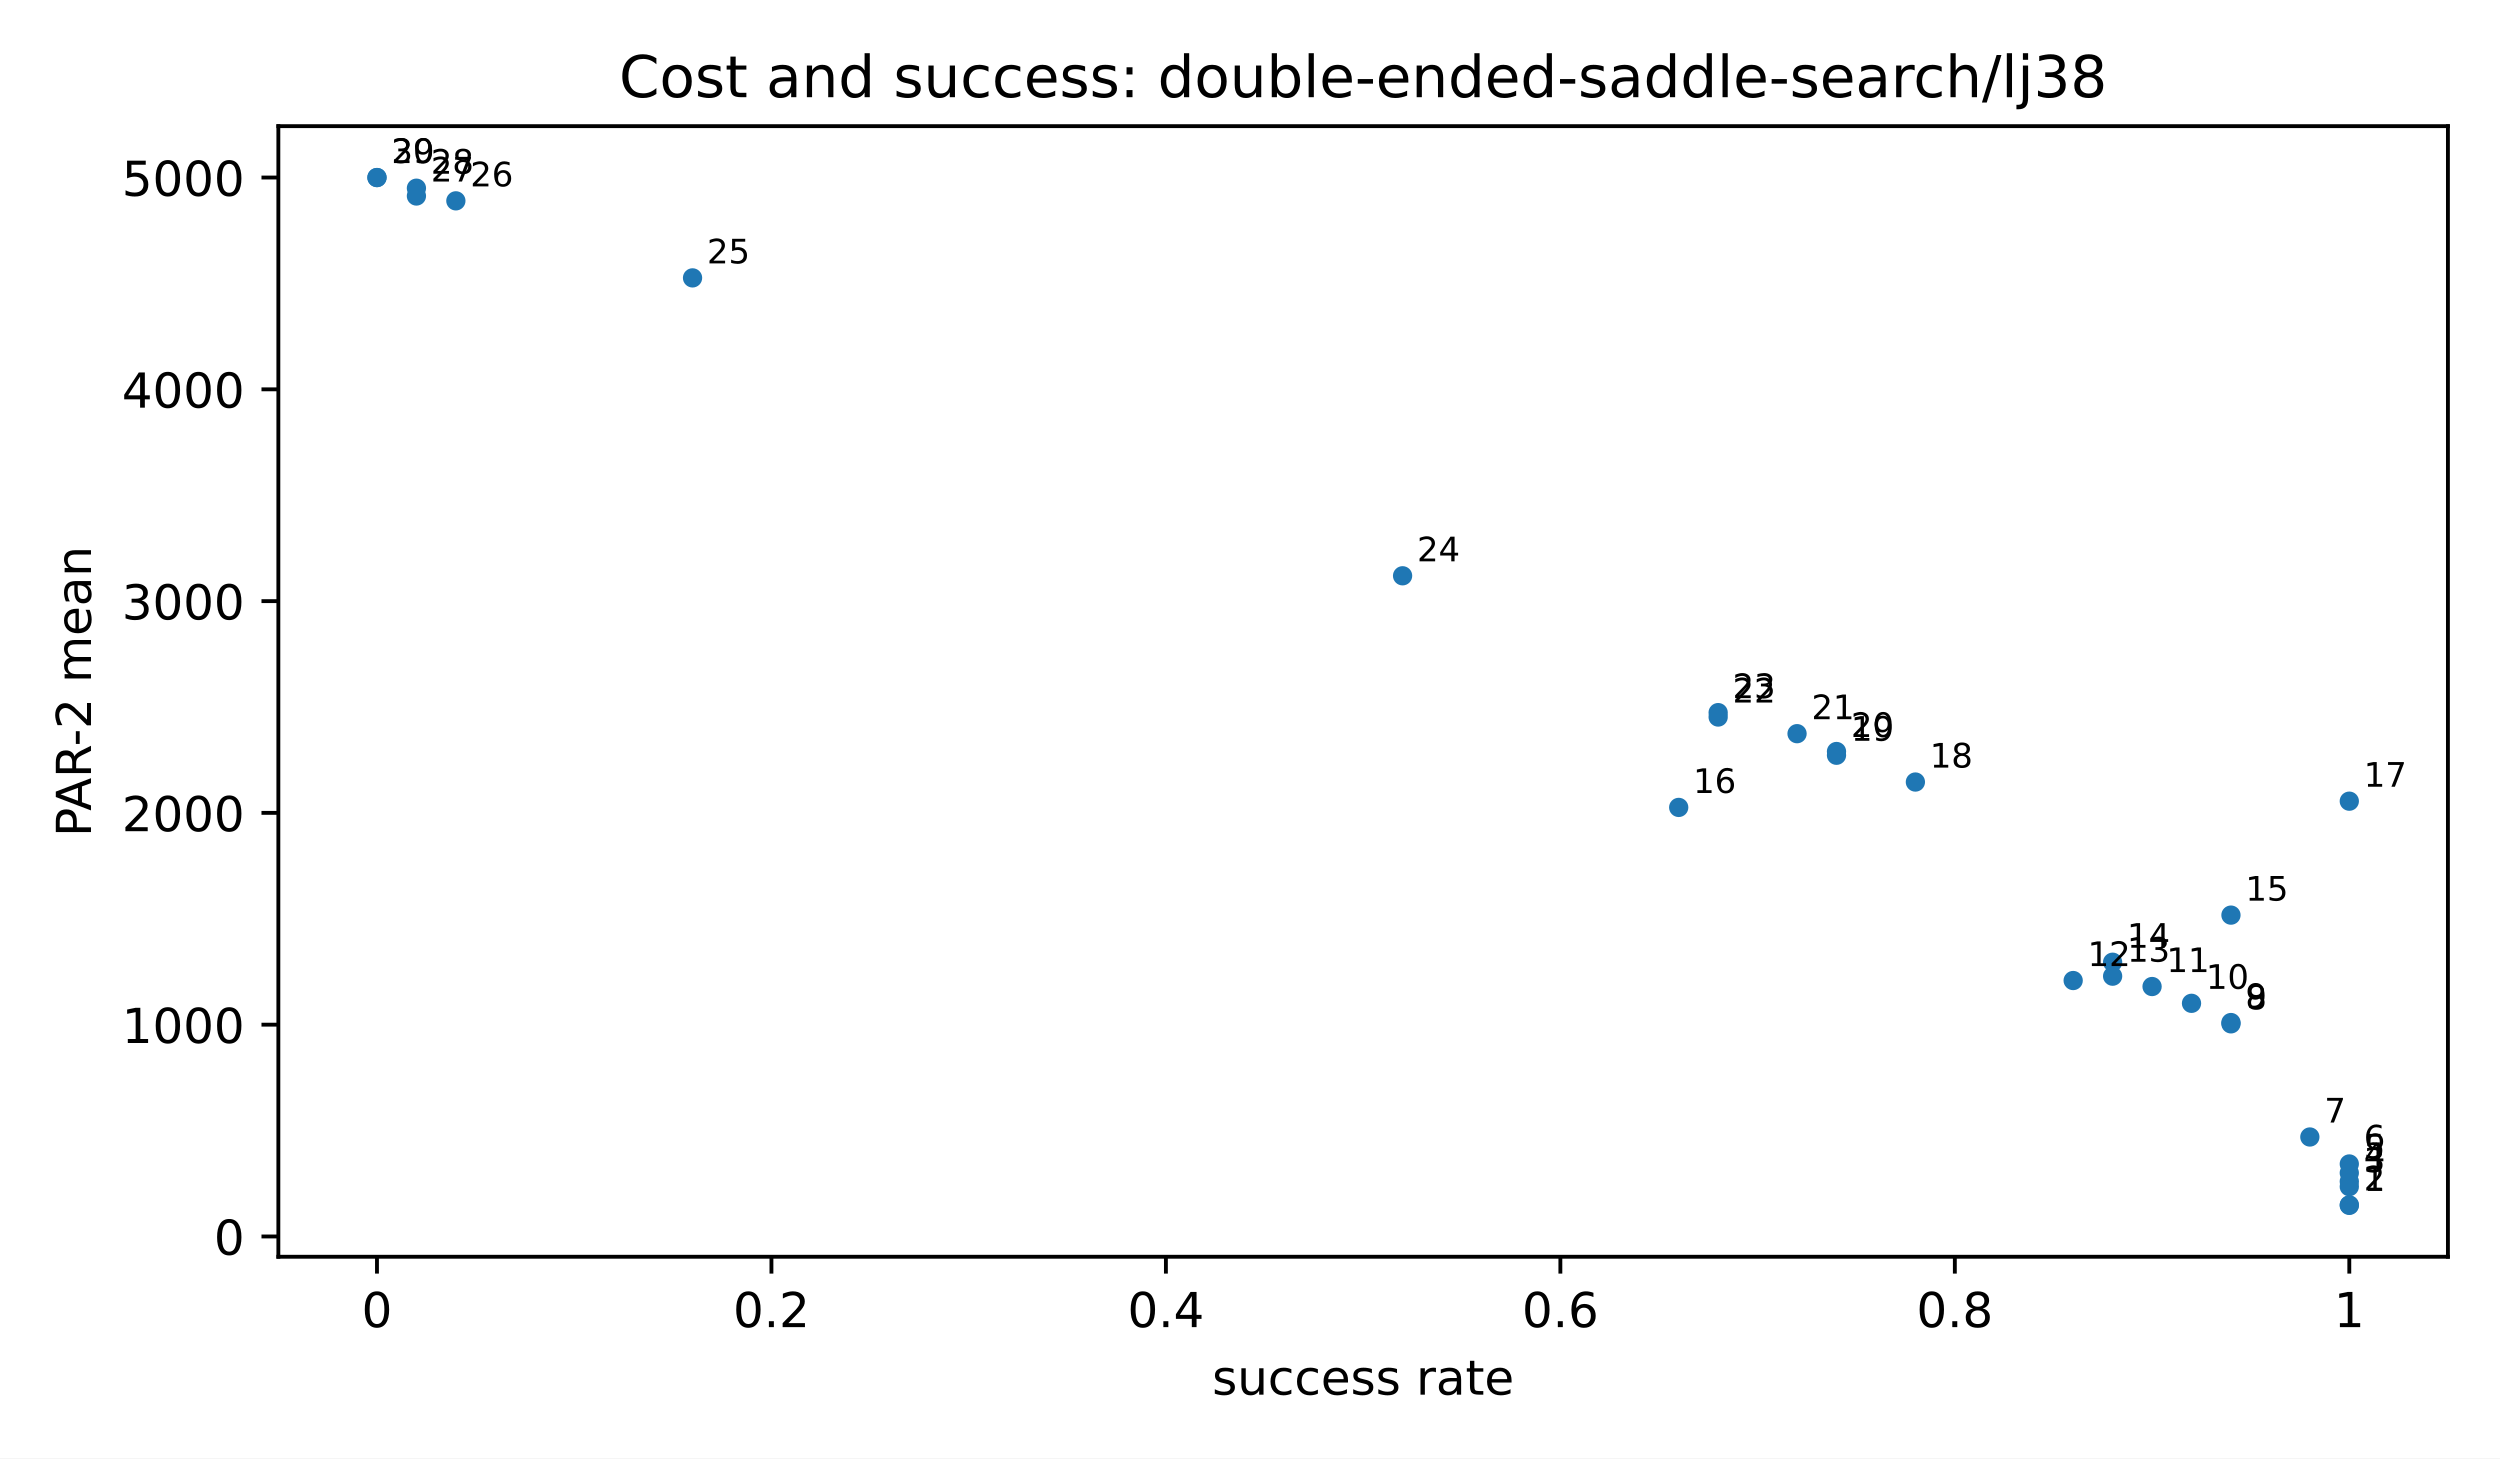
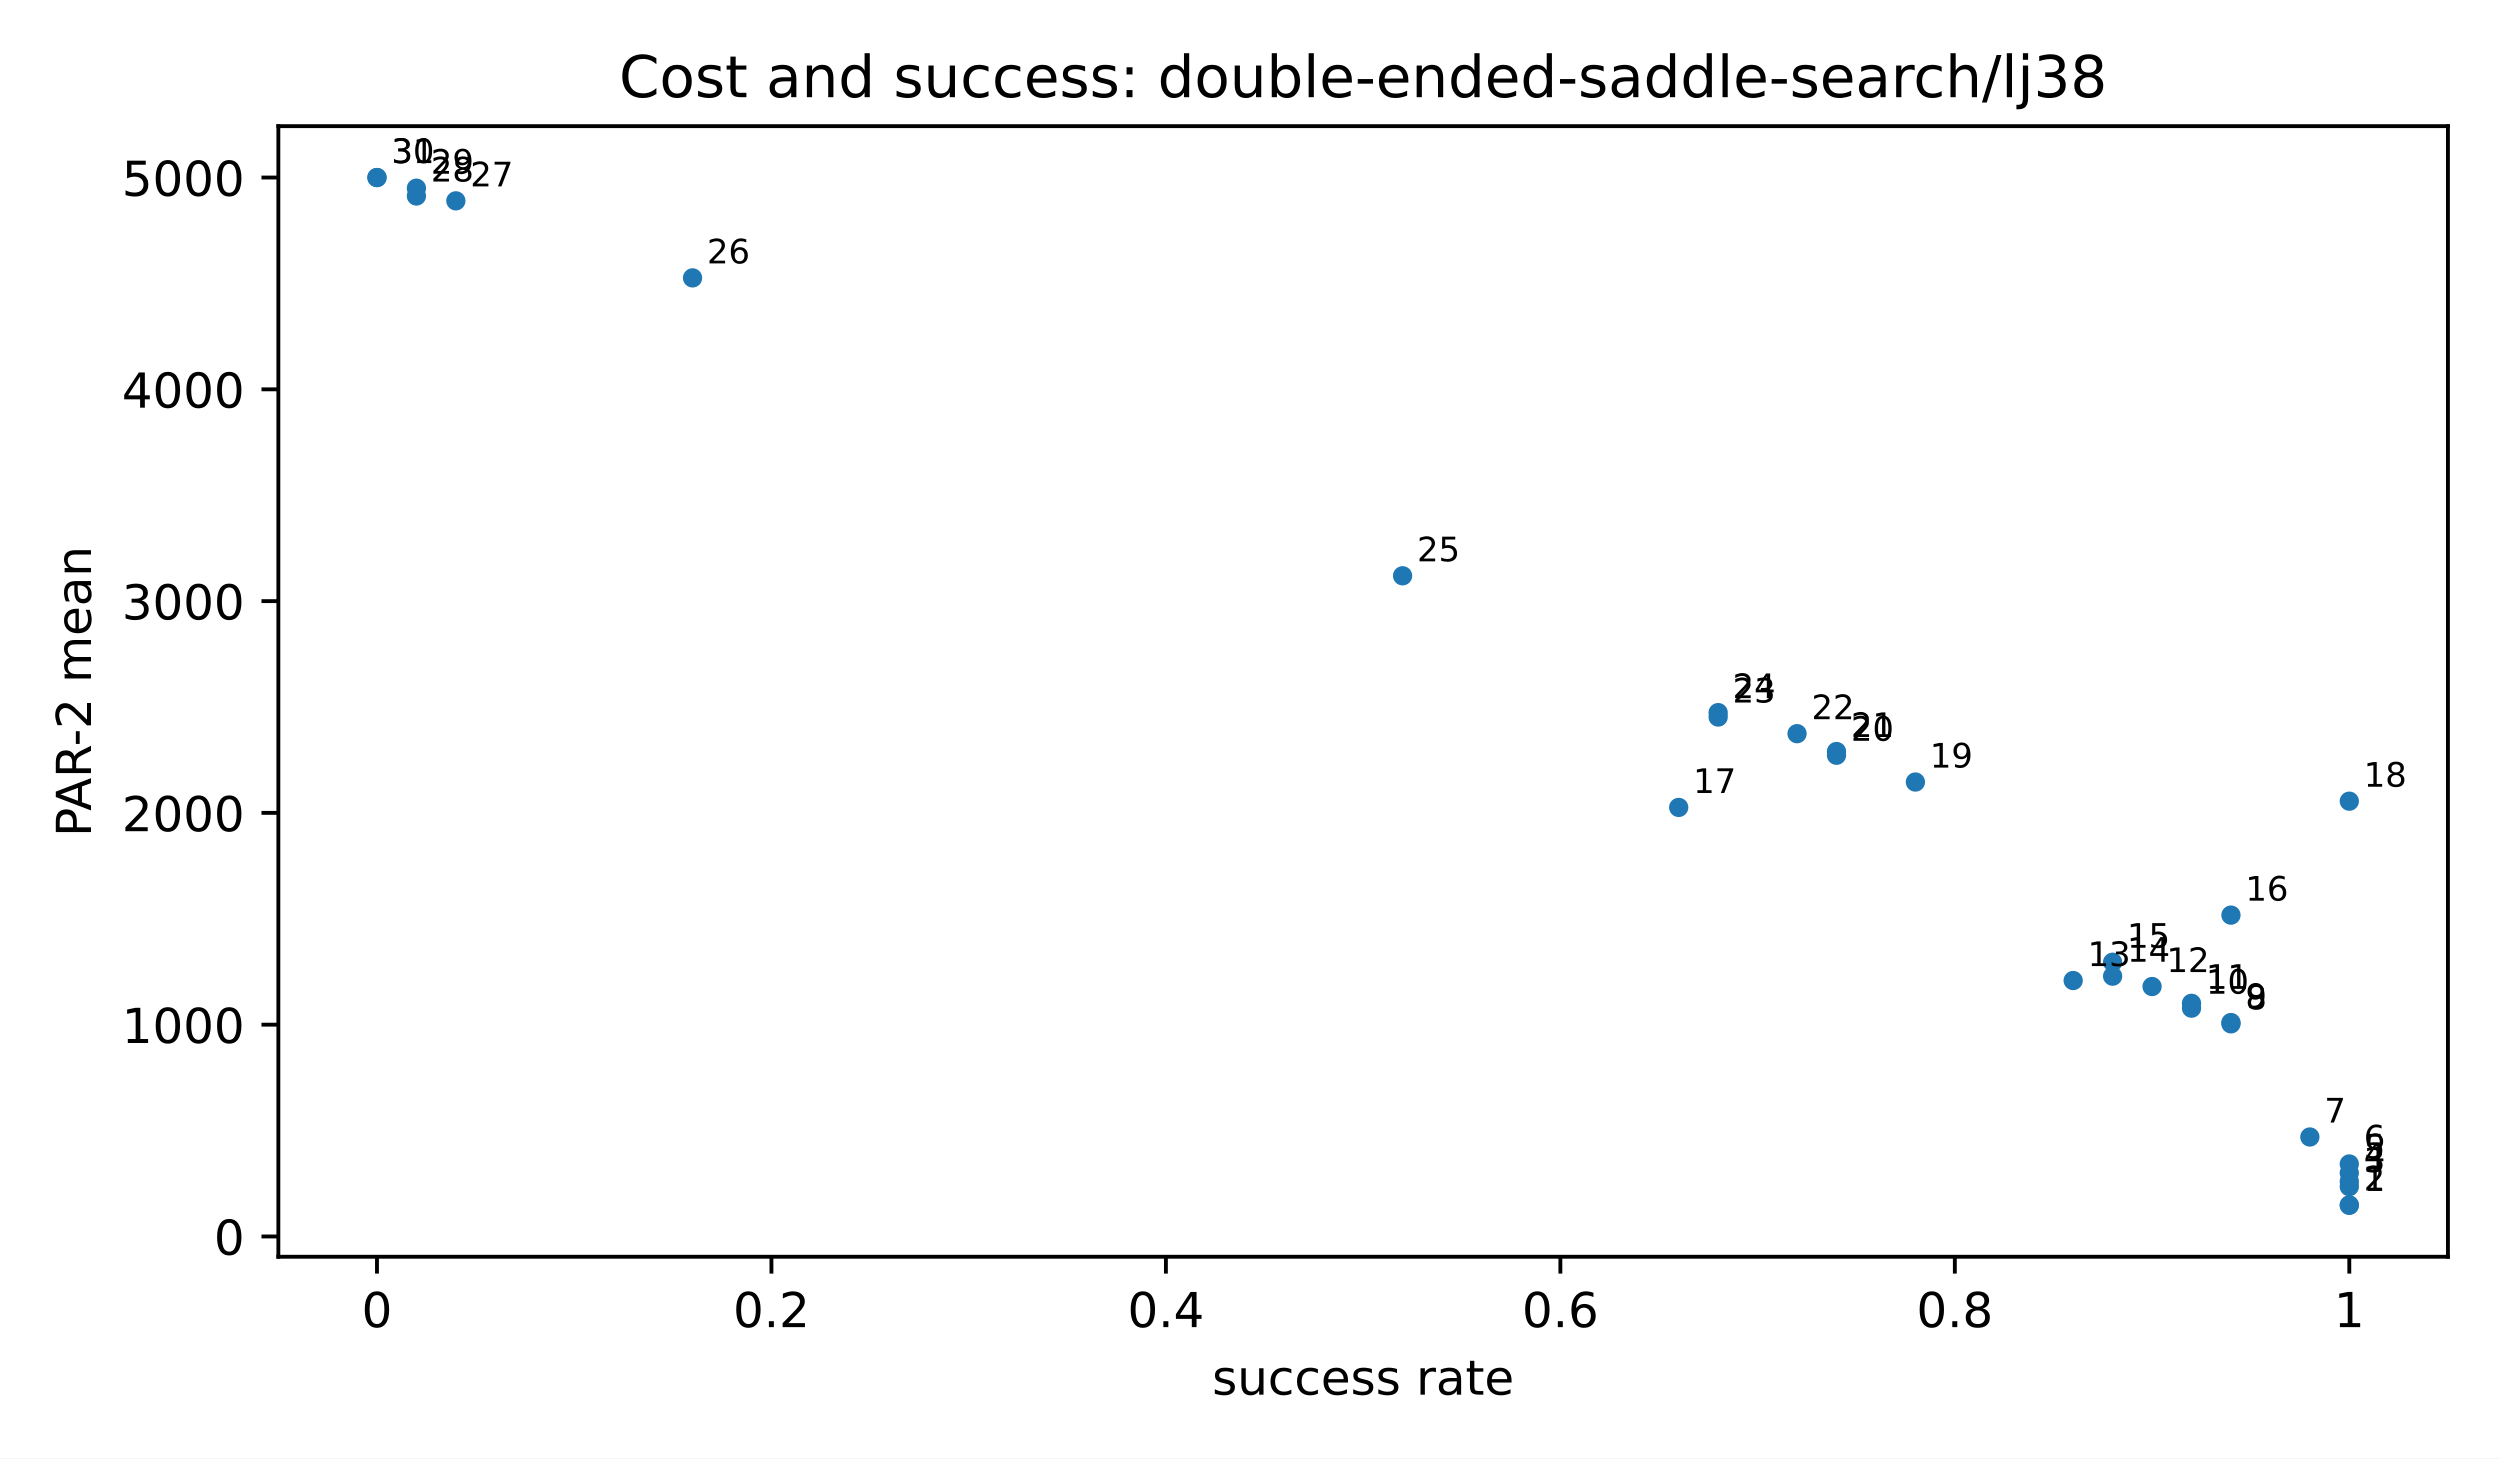
<svg xmlns="http://www.w3.org/2000/svg" xmlns:xlink="http://www.w3.org/1999/xlink" width="518.4pt" height="302.4pt" viewBox="0 0 518.4 302.4" version="1.1">
  <defs>
    <style type="text/css">*{stroke-linejoin: round; stroke-linecap: butt}</style>
  </defs>
  <g id="figure_1">
    <g id="patch_1">
      <path d="M 0 302.4  L 518.4 302.4  L 518.4 0  L 0 0  z " style="fill: #ffffff" />
    </g>
    <g id="axes_1">
      <g id="patch_2">
        <path d="M 57.72 260.6  L 507.6 260.6  L 507.6 26.16  L 57.72 26.16  z " style="fill: #ffffff" />
      </g>
      <g id="PathCollection_1">
        <defs>
          <path id="m2d8934182f" d="M 0 2  C 0.53 2 1.039 1.789 1.414 1.414  C 1.789 1.039 2 0.53 2 0  C 2 -0.53 1.789 -1.039 1.414 -1.414  C 1.039 -1.789 0.53 -2 0 -2  C -0.53 -2 -1.039 -1.789 -1.414 -1.414  C -1.789 -1.039 -2 -0.53 -2 0  C -2 0.53 -1.789 1.039 -1.414 1.414  C -1.039 1.789 -0.53 2 0 2  z " />
        </defs>
        <g clip-path="url(#pfbca4baf77)">
          <use xlink:href="#m2d8934182f" x="487.151" y="249.944" style="fill: #1f77b4" />
          <use xlink:href="#m2d8934182f" x="487.151" y="249.855" style="fill: #1f77b4" />
          <use xlink:href="#m2d8934182f" x="487.151" y="246.062" style="fill: #1f77b4" />
          <use xlink:href="#m2d8934182f" x="487.151" y="244.997" style="fill: #1f77b4" />
          <use xlink:href="#m2d8934182f" x="487.151" y="243.225" style="fill: #1f77b4" />
          <use xlink:href="#m2d8934182f" x="487.151" y="241.36" style="fill: #1f77b4" />
          <use xlink:href="#m2d8934182f" x="478.971" y="235.767" style="fill: #1f77b4" />
          <use xlink:href="#m2d8934182f" x="462.612" y="212.306" style="fill: #1f77b4" />
          <use xlink:href="#m2d8934182f" x="462.612" y="212.034" style="fill: #1f77b4" />
+           <use xlink:href="#m2d8934182f" x="454.432" y="209.054" style="fill: #1f77b4" />
          <use xlink:href="#m2d8934182f" x="454.432" y="208.048" style="fill: #1f77b4" />
          <use xlink:href="#m2d8934182f" x="446.253" y="204.567" style="fill: #1f77b4" />
          <use xlink:href="#m2d8934182f" x="429.893" y="203.323" style="fill: #1f77b4" />
          <use xlink:href="#m2d8934182f" x="438.073" y="202.421" style="fill: #1f77b4" />
          <use xlink:href="#m2d8934182f" x="438.073" y="199.527" style="fill: #1f77b4" />
          <use xlink:href="#m2d8934182f" x="462.612" y="189.759" style="fill: #1f77b4" />
          <use xlink:href="#m2d8934182f" x="348.097" y="167.426" style="fill: #1f77b4" />
          <use xlink:href="#m2d8934182f" x="487.151" y="166.133" style="fill: #1f77b4" />
          <use xlink:href="#m2d8934182f" x="397.175" y="162.162" style="fill: #1f77b4" />
          <use xlink:href="#m2d8934182f" x="380.816" y="156.609" style="fill: #1f77b4" />
          <use xlink:href="#m2d8934182f" x="380.816" y="155.832" style="fill: #1f77b4" />
          <use xlink:href="#m2d8934182f" x="372.636" y="152.135" style="fill: #1f77b4" />
          <use xlink:href="#m2d8934182f" x="356.277" y="148.683" style="fill: #1f77b4" />
          <use xlink:href="#m2d8934182f" x="356.277" y="147.769" style="fill: #1f77b4" />
          <use xlink:href="#m2d8934182f" x="290.84" y="119.396" style="fill: #1f77b4" />
          <use xlink:href="#m2d8934182f" x="143.606" y="57.623" style="fill: #1f77b4" />
          <use xlink:href="#m2d8934182f" x="94.528" y="41.648" style="fill: #1f77b4" />
          <use xlink:href="#m2d8934182f" x="86.349" y="40.644" style="fill: #1f77b4" />
          <use xlink:href="#m2d8934182f" x="86.349" y="39.025" style="fill: #1f77b4" />
          <use xlink:href="#m2d8934182f" x="78.169" y="36.816" style="fill: #1f77b4" />
          <use xlink:href="#m2d8934182f" x="78.169" y="36.816" style="fill: #1f77b4" />
        </g>
      </g>
      <g id="matplotlib.axis_1">
        <g id="xtick_1">
          <g id="line2d_1">
            <defs>
              <path id="m8ea4d47d77" d="M 0 0  L 0 3.5  " style="stroke: #000000; stroke-width: 0.8" />
            </defs>
            <g>
              <use xlink:href="#m8ea4d47d77" x="78.169" y="260.6" style="stroke: #000000; stroke-width: 0.8" />
            </g>
          </g>
          <g id="text_1">
            <text style="font-size: 10px; font-family: 'DejaVu Sans', 'Bitstream Vera Sans', 'Computer Modern Sans Serif', 'Lucida Grande', 'Verdana', 'Geneva', 'Lucid', 'Arial', 'Helvetica', 'Avant Garde', sans-serif; text-anchor: middle" x="78.169" y="275.198" transform="rotate(-0 78.16909 275.1977)">0</text>
          </g>
        </g>
        <g id="xtick_2">
          <g id="line2d_2">
            <g>
              <use xlink:href="#m8ea4d47d77" x="159.965" y="260.6" style="stroke: #000000; stroke-width: 0.8" />
            </g>
          </g>
          <g id="text_2">
            <text style="font-size: 10px; font-family: 'DejaVu Sans', 'Bitstream Vera Sans', 'Computer Modern Sans Serif', 'Lucida Grande', 'Verdana', 'Geneva', 'Lucid', 'Arial', 'Helvetica', 'Avant Garde', sans-serif; text-anchor: middle" x="159.965" y="275.198" transform="rotate(-0 159.9655 275.1977)">0.2</text>
          </g>
        </g>
        <g id="xtick_3">
          <g id="line2d_3">
            <g>
              <use xlink:href="#m8ea4d47d77" x="241.762" y="260.6" style="stroke: #000000; stroke-width: 0.8" />
            </g>
          </g>
          <g id="text_3">
            <text style="font-size: 10px; font-family: 'DejaVu Sans', 'Bitstream Vera Sans', 'Computer Modern Sans Serif', 'Lucida Grande', 'Verdana', 'Geneva', 'Lucid', 'Arial', 'Helvetica', 'Avant Garde', sans-serif; text-anchor: middle" x="241.762" y="275.198" transform="rotate(-0 241.7618 275.1977)">0.4</text>
          </g>
        </g>
        <g id="xtick_4">
          <g id="line2d_4">
            <g>
              <use xlink:href="#m8ea4d47d77" x="323.558" y="260.6" style="stroke: #000000; stroke-width: 0.8" />
            </g>
          </g>
          <g id="text_4">
            <text style="font-size: 10px; font-family: 'DejaVu Sans', 'Bitstream Vera Sans', 'Computer Modern Sans Serif', 'Lucida Grande', 'Verdana', 'Geneva', 'Lucid', 'Arial', 'Helvetica', 'Avant Garde', sans-serif; text-anchor: middle" x="323.558" y="275.198" transform="rotate(-0 323.5582 275.1977)">0.6</text>
          </g>
        </g>
        <g id="xtick_5">
          <g id="line2d_5">
            <g>
              <use xlink:href="#m8ea4d47d77" x="405.355" y="260.6" style="stroke: #000000; stroke-width: 0.8" />
            </g>
          </g>
          <g id="text_5">
            <text style="font-size: 10px; font-family: 'DejaVu Sans', 'Bitstream Vera Sans', 'Computer Modern Sans Serif', 'Lucida Grande', 'Verdana', 'Geneva', 'Lucid', 'Arial', 'Helvetica', 'Avant Garde', sans-serif; text-anchor: middle" x="405.355" y="275.198" transform="rotate(-0 405.3545 275.1977)">0.8</text>
          </g>
        </g>
        <g id="xtick_6">
          <g id="line2d_6">
            <g>
              <use xlink:href="#m8ea4d47d77" x="487.151" y="260.6" style="stroke: #000000; stroke-width: 0.8" />
            </g>
          </g>
          <g id="text_6">
            <text style="font-size: 10px; font-family: 'DejaVu Sans', 'Bitstream Vera Sans', 'Computer Modern Sans Serif', 'Lucida Grande', 'Verdana', 'Geneva', 'Lucid', 'Arial', 'Helvetica', 'Avant Garde', sans-serif; text-anchor: middle" x="487.151" y="275.198" transform="rotate(-0 487.1509 275.1977)">1</text>
          </g>
        </g>
        <g id="text_7">
          <text style="font-size: 10px; font-family: 'DejaVu Sans', 'Bitstream Vera Sans', 'Computer Modern Sans Serif', 'Lucida Grande', 'Verdana', 'Geneva', 'Lucid', 'Arial', 'Helvetica', 'Avant Garde', sans-serif; text-anchor: middle" x="282.66" y="289.198" transform="rotate(-0 282.66 289.1977)">success rate</text>
        </g>
      </g>
      <g id="matplotlib.axis_2">
        <g id="ytick_1">
          <g id="line2d_7">
            <defs>
              <path id="md659df78fa" d="M 0 0  L -3.5 0  " style="stroke: #000000; stroke-width: 0.8" />
            </defs>
            <g>
              <use xlink:href="#md659df78fa" x="57.72" y="256.391" style="stroke: #000000; stroke-width: 0.8" />
            </g>
          </g>
          <g id="text_8">
            <text style="font-size: 10px; font-family: 'DejaVu Sans', 'Bitstream Vera Sans', 'Computer Modern Sans Serif', 'Lucida Grande', 'Verdana', 'Geneva', 'Lucid', 'Arial', 'Helvetica', 'Avant Garde', sans-serif; text-anchor: end" x="50.72" y="260.19" transform="rotate(-0 50.72 260.1901)">0</text>
          </g>
        </g>
        <g id="ytick_2">
          <g id="line2d_8">
            <g>
              <use xlink:href="#md659df78fa" x="57.72" y="212.476" style="stroke: #000000; stroke-width: 0.8" />
            </g>
          </g>
          <g id="text_9">
            <text style="font-size: 10px; font-family: 'DejaVu Sans', 'Bitstream Vera Sans', 'Computer Modern Sans Serif', 'Lucida Grande', 'Verdana', 'Geneva', 'Lucid', 'Arial', 'Helvetica', 'Avant Garde', sans-serif; text-anchor: end" x="50.72" y="216.275" transform="rotate(-0 50.72 216.2751)">1000</text>
          </g>
        </g>
        <g id="ytick_3">
          <g id="line2d_9">
            <g>
              <use xlink:href="#md659df78fa" x="57.72" y="168.561" style="stroke: #000000; stroke-width: 0.8" />
            </g>
          </g>
          <g id="text_10">
            <text style="font-size: 10px; font-family: 'DejaVu Sans', 'Bitstream Vera Sans', 'Computer Modern Sans Serif', 'Lucida Grande', 'Verdana', 'Geneva', 'Lucid', 'Arial', 'Helvetica', 'Avant Garde', sans-serif; text-anchor: end" x="50.72" y="172.36" transform="rotate(-0 50.72 172.3601)">2000</text>
          </g>
        </g>
        <g id="ytick_4">
          <g id="line2d_10">
            <g>
              <use xlink:href="#md659df78fa" x="57.72" y="124.646" style="stroke: #000000; stroke-width: 0.8" />
            </g>
          </g>
          <g id="text_11">
            <text style="font-size: 10px; font-family: 'DejaVu Sans', 'Bitstream Vera Sans', 'Computer Modern Sans Serif', 'Lucida Grande', 'Verdana', 'Geneva', 'Lucid', 'Arial', 'Helvetica', 'Avant Garde', sans-serif; text-anchor: end" x="50.72" y="128.445" transform="rotate(-0 50.72 128.4451)">3000</text>
          </g>
        </g>
        <g id="ytick_5">
          <g id="line2d_11">
            <g>
              <use xlink:href="#md659df78fa" x="57.72" y="80.731" style="stroke: #000000; stroke-width: 0.8" />
            </g>
          </g>
          <g id="text_12">
            <text style="font-size: 10px; font-family: 'DejaVu Sans', 'Bitstream Vera Sans', 'Computer Modern Sans Serif', 'Lucida Grande', 'Verdana', 'Geneva', 'Lucid', 'Arial', 'Helvetica', 'Avant Garde', sans-serif; text-anchor: end" x="50.72" y="84.53" transform="rotate(-0 50.72 84.53017)">4000</text>
          </g>
        </g>
        <g id="ytick_6">
          <g id="line2d_12">
            <g>
              <use xlink:href="#md659df78fa" x="57.72" y="36.816" style="stroke: #000000; stroke-width: 0.8" />
            </g>
          </g>
          <g id="text_13">
            <text style="font-size: 10px; font-family: 'DejaVu Sans', 'Bitstream Vera Sans', 'Computer Modern Sans Serif', 'Lucida Grande', 'Verdana', 'Geneva', 'Lucid', 'Arial', 'Helvetica', 'Avant Garde', sans-serif; text-anchor: end" x="50.72" y="40.615" transform="rotate(-0 50.72 40.61519)">5000</text>
          </g>
        </g>
        <g id="text_14">
          <text style="font-size: 10px; font-family: 'DejaVu Sans', 'Bitstream Vera Sans', 'Computer Modern Sans Serif', 'Lucida Grande', 'Verdana', 'Geneva', 'Lucid', 'Arial', 'Helvetica', 'Avant Garde', sans-serif; text-anchor: middle" x="18.868" y="143.38" transform="rotate(-90 18.86766 143.38)">PAR-2 mean</text>
        </g>
      </g>
      <g id="patch_3">
        <path d="M 57.72 260.6  L 57.72 26.16  " style="fill: none; stroke: #000000; stroke-width: 0.8; stroke-linejoin: miter; stroke-linecap: square" />
      </g>
      <g id="patch_4">
        <path d="M 507.6 260.6  L 507.6 26.16  " style="fill: none; stroke: #000000; stroke-width: 0.8; stroke-linejoin: miter; stroke-linecap: square" />
      </g>
      <g id="patch_5">
        <path d="M 57.72 260.6  L 507.6 260.6  " style="fill: none; stroke: #000000; stroke-width: 0.8; stroke-linejoin: miter; stroke-linecap: square" />
      </g>
      <g id="patch_6">
        <path d="M 57.72 26.16  L 507.6 26.16  " style="fill: none; stroke: #000000; stroke-width: 0.8; stroke-linejoin: miter; stroke-linecap: square" />
      </g>
      <g id="text_15">
        <text style="font-size: 7px; font-family: 'DejaVu Sans', 'Bitstream Vera Sans', 'Computer Modern Sans Serif', 'Lucida Grande', 'Verdana', 'Geneva', 'Lucid', 'Arial', 'Helvetica', 'Avant Garde', sans-serif; text-anchor: start" x="490.151" y="246.944" transform="rotate(-0 490.1509 246.9436)">1</text>
      </g>
      <g id="text_16">
        <text style="font-size: 7px; font-family: 'DejaVu Sans', 'Bitstream Vera Sans', 'Computer Modern Sans Serif', 'Lucida Grande', 'Verdana', 'Geneva', 'Lucid', 'Arial', 'Helvetica', 'Avant Garde', sans-serif; text-anchor: start" x="490.151" y="246.855" transform="rotate(-0 490.1509 246.8549)">2</text>
      </g>
      <g id="text_17">
        <text style="font-size: 7px; font-family: 'DejaVu Sans', 'Bitstream Vera Sans', 'Computer Modern Sans Serif', 'Lucida Grande', 'Verdana', 'Geneva', 'Lucid', 'Arial', 'Helvetica', 'Avant Garde', sans-serif; text-anchor: start" x="490.151" y="243.062" transform="rotate(-0 490.1509 243.0624)">3</text>
      </g>
      <g id="text_18">
        <text style="font-size: 7px; font-family: 'DejaVu Sans', 'Bitstream Vera Sans', 'Computer Modern Sans Serif', 'Lucida Grande', 'Verdana', 'Geneva', 'Lucid', 'Arial', 'Helvetica', 'Avant Garde', sans-serif; text-anchor: start" x="490.151" y="241.997" transform="rotate(-0 490.1509 241.9971)">4</text>
      </g>
      <g id="text_19">
        <text style="font-size: 7px; font-family: 'DejaVu Sans', 'Bitstream Vera Sans', 'Computer Modern Sans Serif', 'Lucida Grande', 'Verdana', 'Geneva', 'Lucid', 'Arial', 'Helvetica', 'Avant Garde', sans-serif; text-anchor: start" x="490.151" y="240.225" transform="rotate(-0 490.1509 240.2246)">5</text>
      </g>
      <g id="text_20">
        <text style="font-size: 7px; font-family: 'DejaVu Sans', 'Bitstream Vera Sans', 'Computer Modern Sans Serif', 'Lucida Grande', 'Verdana', 'Geneva', 'Lucid', 'Arial', 'Helvetica', 'Avant Garde', sans-serif; text-anchor: start" x="490.151" y="238.36" transform="rotate(-0 490.1509 238.36)">6</text>
      </g>
      <g id="text_21">
        <text style="font-size: 7px; font-family: 'DejaVu Sans', 'Bitstream Vera Sans', 'Computer Modern Sans Serif', 'Lucida Grande', 'Verdana', 'Geneva', 'Lucid', 'Arial', 'Helvetica', 'Avant Garde', sans-serif; text-anchor: start" x="481.971" y="232.767" transform="rotate(-0 481.9713 232.767)">7</text>
      </g>
      <g id="text_22">
        <text style="font-size: 7px; font-family: 'DejaVu Sans', 'Bitstream Vera Sans', 'Computer Modern Sans Serif', 'Lucida Grande', 'Verdana', 'Geneva', 'Lucid', 'Arial', 'Helvetica', 'Avant Garde', sans-serif; text-anchor: start" x="465.612" y="209.306" transform="rotate(-0 465.612 209.3059)">8</text>
      </g>
      <g id="text_23">
        <text style="font-size: 7px; font-family: 'DejaVu Sans', 'Bitstream Vera Sans', 'Computer Modern Sans Serif', 'Lucida Grande', 'Verdana', 'Geneva', 'Lucid', 'Arial', 'Helvetica', 'Avant Garde', sans-serif; text-anchor: start" x="465.612" y="209.034" transform="rotate(-0 465.612 209.0336)">9</text>
      </g>
      <g id="text_24">
-         <text style="font-size: 7px; font-family: 'DejaVu Sans', 'Bitstream Vera Sans', 'Computer Modern Sans Serif', 'Lucida Grande', 'Verdana', 'Geneva', 'Lucid', 'Arial', 'Helvetica', 'Avant Garde', sans-serif; text-anchor: start" x="457.432" y="205.048" transform="rotate(-0 457.4324 205.0479)">10</text>
+         <text style="font-size: 7px; font-family: 'DejaVu Sans', 'Bitstream Vera Sans', 'Computer Modern Sans Serif', 'Lucida Grande', 'Verdana', 'Geneva', 'Lucid', 'Arial', 'Helvetica', 'Avant Garde', sans-serif; text-anchor: start" x="457.432" y="206.054" transform="rotate(-0 457.4324 206.0535)">10</text>
      </g>
      <g id="text_25">
-         <text style="font-size: 7px; font-family: 'DejaVu Sans', 'Bitstream Vera Sans', 'Computer Modern Sans Serif', 'Lucida Grande', 'Verdana', 'Geneva', 'Lucid', 'Arial', 'Helvetica', 'Avant Garde', sans-serif; text-anchor: start" x="449.253" y="201.567" transform="rotate(-0 449.2527 201.5672)">11</text>
+         <text style="font-size: 7px; font-family: 'DejaVu Sans', 'Bitstream Vera Sans', 'Computer Modern Sans Serif', 'Lucida Grande', 'Verdana', 'Geneva', 'Lucid', 'Arial', 'Helvetica', 'Avant Garde', sans-serif; text-anchor: start" x="457.432" y="205.048" transform="rotate(-0 457.4324 205.0479)">11</text>
      </g>
      <g id="text_26">
-         <text style="font-size: 7px; font-family: 'DejaVu Sans', 'Bitstream Vera Sans', 'Computer Modern Sans Serif', 'Lucida Grande', 'Verdana', 'Geneva', 'Lucid', 'Arial', 'Helvetica', 'Avant Garde', sans-serif; text-anchor: start" x="432.893" y="200.323" transform="rotate(-0 432.8935 200.3235)">12</text>
+         <text style="font-size: 7px; font-family: 'DejaVu Sans', 'Bitstream Vera Sans', 'Computer Modern Sans Serif', 'Lucida Grande', 'Verdana', 'Geneva', 'Lucid', 'Arial', 'Helvetica', 'Avant Garde', sans-serif; text-anchor: start" x="449.253" y="201.567" transform="rotate(-0 449.2527 201.5672)">12</text>
      </g>
      <g id="text_27">
-         <text style="font-size: 7px; font-family: 'DejaVu Sans', 'Bitstream Vera Sans', 'Computer Modern Sans Serif', 'Lucida Grande', 'Verdana', 'Geneva', 'Lucid', 'Arial', 'Helvetica', 'Avant Garde', sans-serif; text-anchor: start" x="441.073" y="199.421" transform="rotate(-0 441.0731 199.4215)">13</text>
+         <text style="font-size: 7px; font-family: 'DejaVu Sans', 'Bitstream Vera Sans', 'Computer Modern Sans Serif', 'Lucida Grande', 'Verdana', 'Geneva', 'Lucid', 'Arial', 'Helvetica', 'Avant Garde', sans-serif; text-anchor: start" x="432.893" y="200.323" transform="rotate(-0 432.8935 200.3235)">13</text>
      </g>
      <g id="text_28">
-         <text style="font-size: 7px; font-family: 'DejaVu Sans', 'Bitstream Vera Sans', 'Computer Modern Sans Serif', 'Lucida Grande', 'Verdana', 'Geneva', 'Lucid', 'Arial', 'Helvetica', 'Avant Garde', sans-serif; text-anchor: start" x="441.073" y="196.527" transform="rotate(-0 441.0731 196.5275)">14</text>
+         <text style="font-size: 7px; font-family: 'DejaVu Sans', 'Bitstream Vera Sans', 'Computer Modern Sans Serif', 'Lucida Grande', 'Verdana', 'Geneva', 'Lucid', 'Arial', 'Helvetica', 'Avant Garde', sans-serif; text-anchor: start" x="441.073" y="199.421" transform="rotate(-0 441.0731 199.4215)">14</text>
      </g>
      <g id="text_29">
-         <text style="font-size: 7px; font-family: 'DejaVu Sans', 'Bitstream Vera Sans', 'Computer Modern Sans Serif', 'Lucida Grande', 'Verdana', 'Geneva', 'Lucid', 'Arial', 'Helvetica', 'Avant Garde', sans-serif; text-anchor: start" x="465.612" y="186.759" transform="rotate(-0 465.612 186.759)">15</text>
+         <text style="font-size: 7px; font-family: 'DejaVu Sans', 'Bitstream Vera Sans', 'Computer Modern Sans Serif', 'Lucida Grande', 'Verdana', 'Geneva', 'Lucid', 'Arial', 'Helvetica', 'Avant Garde', sans-serif; text-anchor: start" x="441.073" y="196.527" transform="rotate(-0 441.0731 196.5275)">15</text>
      </g>
      <g id="text_30">
-         <text style="font-size: 7px; font-family: 'DejaVu Sans', 'Bitstream Vera Sans', 'Computer Modern Sans Serif', 'Lucida Grande', 'Verdana', 'Geneva', 'Lucid', 'Arial', 'Helvetica', 'Avant Garde', sans-serif; text-anchor: start" x="351.097" y="164.426" transform="rotate(-0 351.0971 164.4256)">16</text>
+         <text style="font-size: 7px; font-family: 'DejaVu Sans', 'Bitstream Vera Sans', 'Computer Modern Sans Serif', 'Lucida Grande', 'Verdana', 'Geneva', 'Lucid', 'Arial', 'Helvetica', 'Avant Garde', sans-serif; text-anchor: start" x="465.612" y="186.759" transform="rotate(-0 465.612 186.759)">16</text>
      </g>
      <g id="text_31">
-         <text style="font-size: 7px; font-family: 'DejaVu Sans', 'Bitstream Vera Sans', 'Computer Modern Sans Serif', 'Lucida Grande', 'Verdana', 'Geneva', 'Lucid', 'Arial', 'Helvetica', 'Avant Garde', sans-serif; text-anchor: start" x="490.151" y="163.133" transform="rotate(-0 490.1509 163.1328)">17</text>
+         <text style="font-size: 7px; font-family: 'DejaVu Sans', 'Bitstream Vera Sans', 'Computer Modern Sans Serif', 'Lucida Grande', 'Verdana', 'Geneva', 'Lucid', 'Arial', 'Helvetica', 'Avant Garde', sans-serif; text-anchor: start" x="351.097" y="164.426" transform="rotate(-0 351.0971 164.4256)">17</text>
      </g>
      <g id="text_32">
-         <text style="font-size: 7px; font-family: 'DejaVu Sans', 'Bitstream Vera Sans', 'Computer Modern Sans Serif', 'Lucida Grande', 'Verdana', 'Geneva', 'Lucid', 'Arial', 'Helvetica', 'Avant Garde', sans-serif; text-anchor: start" x="400.175" y="159.162" transform="rotate(-0 400.1749 159.162)">18</text>
+         <text style="font-size: 7px; font-family: 'DejaVu Sans', 'Bitstream Vera Sans', 'Computer Modern Sans Serif', 'Lucida Grande', 'Verdana', 'Geneva', 'Lucid', 'Arial', 'Helvetica', 'Avant Garde', sans-serif; text-anchor: start" x="490.151" y="163.133" transform="rotate(-0 490.1509 163.1328)">18</text>
      </g>
      <g id="text_33">
-         <text style="font-size: 7px; font-family: 'DejaVu Sans', 'Bitstream Vera Sans', 'Computer Modern Sans Serif', 'Lucida Grande', 'Verdana', 'Geneva', 'Lucid', 'Arial', 'Helvetica', 'Avant Garde', sans-serif; text-anchor: start" x="383.816" y="153.609" transform="rotate(-0 383.8156 153.6085)">19</text>
+         <text style="font-size: 7px; font-family: 'DejaVu Sans', 'Bitstream Vera Sans', 'Computer Modern Sans Serif', 'Lucida Grande', 'Verdana', 'Geneva', 'Lucid', 'Arial', 'Helvetica', 'Avant Garde', sans-serif; text-anchor: start" x="400.175" y="159.162" transform="rotate(-0 400.1749 159.162)">19</text>
      </g>
      <g id="text_34">
-         <text style="font-size: 7px; font-family: 'DejaVu Sans', 'Bitstream Vera Sans', 'Computer Modern Sans Serif', 'Lucida Grande', 'Verdana', 'Geneva', 'Lucid', 'Arial', 'Helvetica', 'Avant Garde', sans-serif; text-anchor: start" x="383.816" y="152.832" transform="rotate(-0 383.8156 152.8321)">20</text>
+         <text style="font-size: 7px; font-family: 'DejaVu Sans', 'Bitstream Vera Sans', 'Computer Modern Sans Serif', 'Lucida Grande', 'Verdana', 'Geneva', 'Lucid', 'Arial', 'Helvetica', 'Avant Garde', sans-serif; text-anchor: start" x="383.816" y="153.609" transform="rotate(-0 383.8156 153.6085)">20</text>
      </g>
      <g id="text_35">
-         <text style="font-size: 7px; font-family: 'DejaVu Sans', 'Bitstream Vera Sans', 'Computer Modern Sans Serif', 'Lucida Grande', 'Verdana', 'Geneva', 'Lucid', 'Arial', 'Helvetica', 'Avant Garde', sans-serif; text-anchor: start" x="375.636" y="149.135" transform="rotate(-0 375.636 149.1353)">21</text>
+         <text style="font-size: 7px; font-family: 'DejaVu Sans', 'Bitstream Vera Sans', 'Computer Modern Sans Serif', 'Lucida Grande', 'Verdana', 'Geneva', 'Lucid', 'Arial', 'Helvetica', 'Avant Garde', sans-serif; text-anchor: start" x="383.816" y="152.832" transform="rotate(-0 383.8156 152.8321)">21</text>
      </g>
      <g id="text_36">
-         <text style="font-size: 7px; font-family: 'DejaVu Sans', 'Bitstream Vera Sans', 'Computer Modern Sans Serif', 'Lucida Grande', 'Verdana', 'Geneva', 'Lucid', 'Arial', 'Helvetica', 'Avant Garde', sans-serif; text-anchor: start" x="359.277" y="145.683" transform="rotate(-0 359.2767 145.6827)">22</text>
+         <text style="font-size: 7px; font-family: 'DejaVu Sans', 'Bitstream Vera Sans', 'Computer Modern Sans Serif', 'Lucida Grande', 'Verdana', 'Geneva', 'Lucid', 'Arial', 'Helvetica', 'Avant Garde', sans-serif; text-anchor: start" x="375.636" y="149.135" transform="rotate(-0 375.636 149.1353)">22</text>
      </g>
      <g id="text_37">
-         <text style="font-size: 7px; font-family: 'DejaVu Sans', 'Bitstream Vera Sans', 'Computer Modern Sans Serif', 'Lucida Grande', 'Verdana', 'Geneva', 'Lucid', 'Arial', 'Helvetica', 'Avant Garde', sans-serif; text-anchor: start" x="359.277" y="144.769" transform="rotate(-0 359.2767 144.7693)">23</text>
+         <text style="font-size: 7px; font-family: 'DejaVu Sans', 'Bitstream Vera Sans', 'Computer Modern Sans Serif', 'Lucida Grande', 'Verdana', 'Geneva', 'Lucid', 'Arial', 'Helvetica', 'Avant Garde', sans-serif; text-anchor: start" x="359.277" y="145.683" transform="rotate(-0 359.2767 145.6827)">23</text>
      </g>
      <g id="text_38">
-         <text style="font-size: 7px; font-family: 'DejaVu Sans', 'Bitstream Vera Sans', 'Computer Modern Sans Serif', 'Lucida Grande', 'Verdana', 'Geneva', 'Lucid', 'Arial', 'Helvetica', 'Avant Garde', sans-serif; text-anchor: start" x="293.84" y="116.396" transform="rotate(-0 293.8396 116.3958)">24</text>
+         <text style="font-size: 7px; font-family: 'DejaVu Sans', 'Bitstream Vera Sans', 'Computer Modern Sans Serif', 'Lucida Grande', 'Verdana', 'Geneva', 'Lucid', 'Arial', 'Helvetica', 'Avant Garde', sans-serif; text-anchor: start" x="359.277" y="144.769" transform="rotate(-0 359.2767 144.7693)">24</text>
      </g>
      <g id="text_39">
-         <text style="font-size: 7px; font-family: 'DejaVu Sans', 'Bitstream Vera Sans', 'Computer Modern Sans Serif', 'Lucida Grande', 'Verdana', 'Geneva', 'Lucid', 'Arial', 'Helvetica', 'Avant Garde', sans-serif; text-anchor: start" x="146.606" y="54.623" transform="rotate(-0 146.6062 54.62328)">25</text>
+         <text style="font-size: 7px; font-family: 'DejaVu Sans', 'Bitstream Vera Sans', 'Computer Modern Sans Serif', 'Lucida Grande', 'Verdana', 'Geneva', 'Lucid', 'Arial', 'Helvetica', 'Avant Garde', sans-serif; text-anchor: start" x="293.84" y="116.396" transform="rotate(-0 293.8396 116.3958)">25</text>
      </g>
      <g id="text_40">
-         <text style="font-size: 7px; font-family: 'DejaVu Sans', 'Bitstream Vera Sans', 'Computer Modern Sans Serif', 'Lucida Grande', 'Verdana', 'Geneva', 'Lucid', 'Arial', 'Helvetica', 'Avant Garde', sans-serif; text-anchor: start" x="97.528" y="38.648" transform="rotate(-0 97.52836 38.64789)">26</text>
+         <text style="font-size: 7px; font-family: 'DejaVu Sans', 'Bitstream Vera Sans', 'Computer Modern Sans Serif', 'Lucida Grande', 'Verdana', 'Geneva', 'Lucid', 'Arial', 'Helvetica', 'Avant Garde', sans-serif; text-anchor: start" x="146.606" y="54.623" transform="rotate(-0 146.6062 54.62328)">26</text>
      </g>
      <g id="text_41">
-         <text style="font-size: 7px; font-family: 'DejaVu Sans', 'Bitstream Vera Sans', 'Computer Modern Sans Serif', 'Lucida Grande', 'Verdana', 'Geneva', 'Lucid', 'Arial', 'Helvetica', 'Avant Garde', sans-serif; text-anchor: start" x="89.349" y="37.644" transform="rotate(-0 89.34873 37.64399)">27</text>
+         <text style="font-size: 7px; font-family: 'DejaVu Sans', 'Bitstream Vera Sans', 'Computer Modern Sans Serif', 'Lucida Grande', 'Verdana', 'Geneva', 'Lucid', 'Arial', 'Helvetica', 'Avant Garde', sans-serif; text-anchor: start" x="97.528" y="38.648" transform="rotate(-0 97.52836 38.64789)">27</text>
      </g>
      <g id="text_42">
-         <text style="font-size: 7px; font-family: 'DejaVu Sans', 'Bitstream Vera Sans', 'Computer Modern Sans Serif', 'Lucida Grande', 'Verdana', 'Geneva', 'Lucid', 'Arial', 'Helvetica', 'Avant Garde', sans-serif; text-anchor: start" x="89.349" y="36.025" transform="rotate(-0 89.34873 36.02529)">28</text>
+         <text style="font-size: 7px; font-family: 'DejaVu Sans', 'Bitstream Vera Sans', 'Computer Modern Sans Serif', 'Lucida Grande', 'Verdana', 'Geneva', 'Lucid', 'Arial', 'Helvetica', 'Avant Garde', sans-serif; text-anchor: start" x="89.349" y="37.644" transform="rotate(-0 89.34873 37.64399)">28</text>
      </g>
      <g id="text_43">
-         <text style="font-size: 7px; font-family: 'DejaVu Sans', 'Bitstream Vera Sans', 'Computer Modern Sans Serif', 'Lucida Grande', 'Verdana', 'Geneva', 'Lucid', 'Arial', 'Helvetica', 'Avant Garde', sans-serif; text-anchor: start" x="81.169" y="33.816" transform="rotate(-0 81.16909 33.81636)">29</text>
+         <text style="font-size: 7px; font-family: 'DejaVu Sans', 'Bitstream Vera Sans', 'Computer Modern Sans Serif', 'Lucida Grande', 'Verdana', 'Geneva', 'Lucid', 'Arial', 'Helvetica', 'Avant Garde', sans-serif; text-anchor: start" x="89.349" y="36.025" transform="rotate(-0 89.34873 36.02529)">29</text>
      </g>
      <g id="text_44">
        <text style="font-size: 7px; font-family: 'DejaVu Sans', 'Bitstream Vera Sans', 'Computer Modern Sans Serif', 'Lucida Grande', 'Verdana', 'Geneva', 'Lucid', 'Arial', 'Helvetica', 'Avant Garde', sans-serif; text-anchor: start" x="81.169" y="33.816" transform="rotate(-0 81.16909 33.81636)">30</text>
      </g>
      <g id="text_45">
+         <text style="font-size: 7px; font-family: 'DejaVu Sans', 'Bitstream Vera Sans', 'Computer Modern Sans Serif', 'Lucida Grande', 'Verdana', 'Geneva', 'Lucid', 'Arial', 'Helvetica', 'Avant Garde', sans-serif; text-anchor: start" x="81.169" y="33.816" transform="rotate(-0 81.16909 33.81636)">31</text>
+       </g>
+       <g id="text_46">
        <text style="font-size: 12px; font-family: 'DejaVu Sans', 'Bitstream Vera Sans', 'Computer Modern Sans Serif', 'Lucida Grande', 'Verdana', 'Geneva', 'Lucid', 'Arial', 'Helvetica', 'Avant Garde', sans-serif; text-anchor: middle" x="282.66" y="20.16" transform="rotate(-0 282.66 20.16)">Cost and success: double-ended-saddle-search/lj38</text>
      </g>
    </g>
  </g>
  <defs>
    <clipPath id="pfbca4baf77">
      <rect x="57.72" y="26.16" width="449.88" height="234.44" />
    </clipPath>
  </defs>
</svg>
